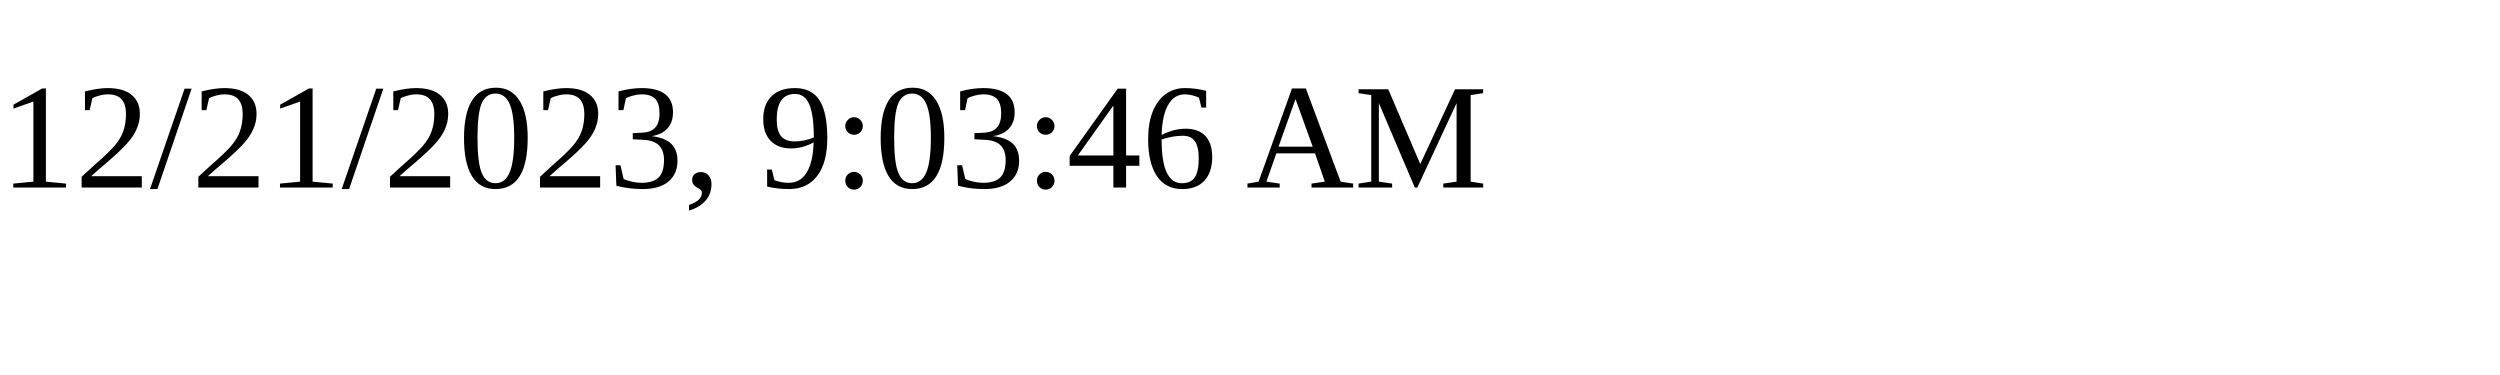
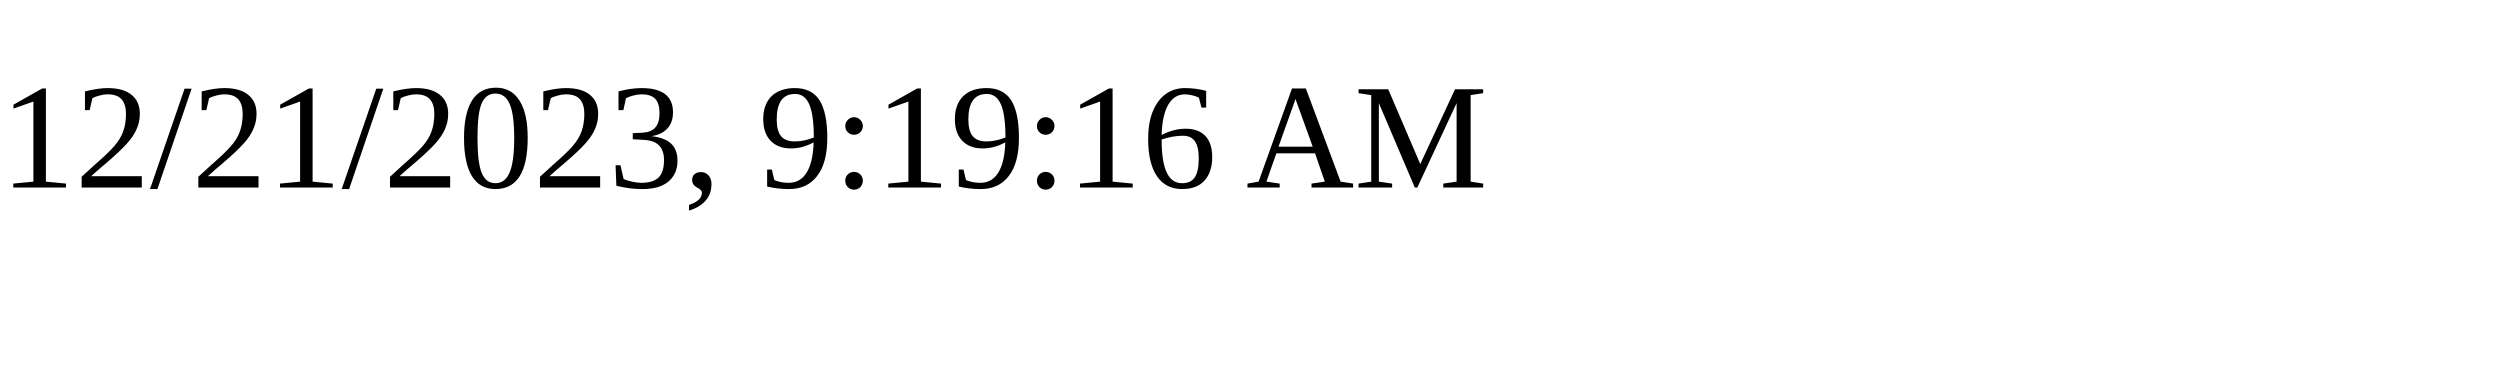
<svg xmlns="http://www.w3.org/2000/svg" height="30" width="200">
-   <text x="0" y="15">12/21/2023, 9:03:46 AM</text>
+   <text x="0" y="15">12/21/2023, 9:19:16 AM</text>
</svg>
